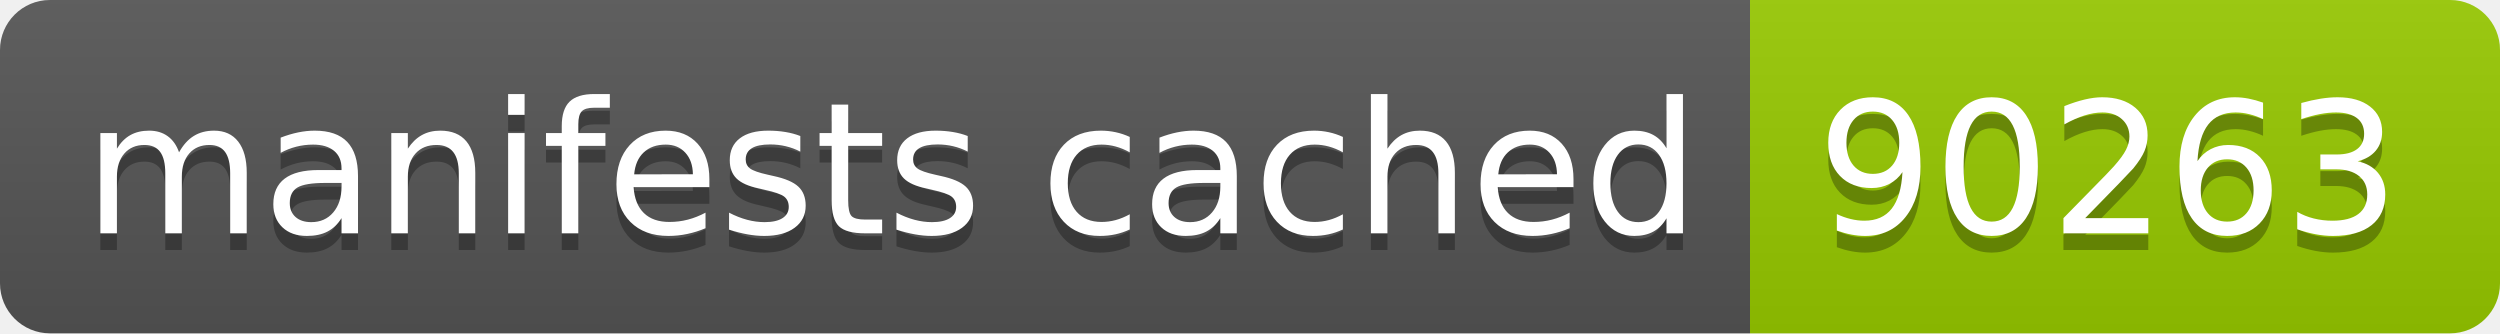
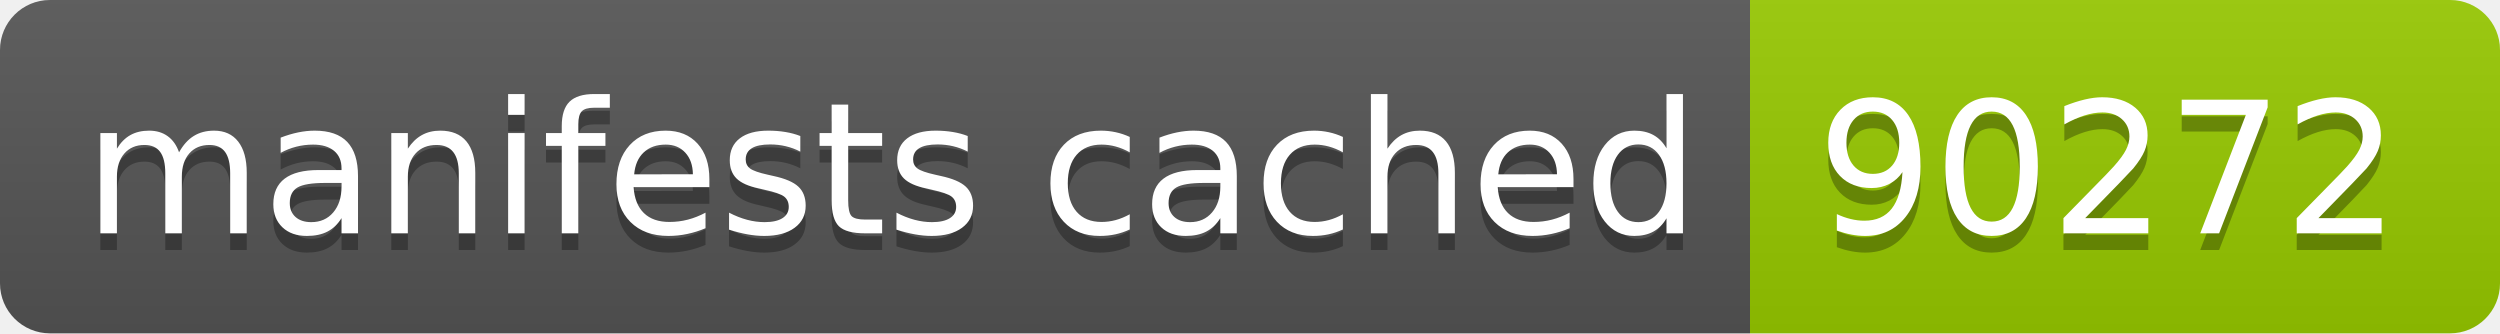
- <svg xmlns="http://www.w3.org/2000/svg" width="150" height="20" role="img" aria-label="manifests cached: 90263">
+ <svg xmlns="http://www.w3.org/2000/svg" width="150" height="20" role="img" aria-label="manifests cached: 90272">
  <linearGradient id="s" x2="0" y2="100%">
    <stop offset="0" stop-color="#bbb" stop-opacity=".1" />
    <stop offset="1" stop-opacity=".1" />
  </linearGradient>
  <clipPath id="r">
    <rect width="150" height="20" rx="3" fill="#fff" />
  </clipPath>
  <g clip-path="url(#r)">
    <rect width="105" height="20" fill="#555" />
    <rect x="105" width="45" height="20" fill="#97ca00" />
    <rect width="150" height="20" fill="url(#s)" />
  </g>
  <g fill="#fff" text-anchor="middle" font-family="Verdana,Geneva,DejaVu Sans,sans-serif" text-rendering="geometricPrecision" font-size="110">
    <text aria-hidden="true" x="535" y="150" fill="#010101" fill-opacity=".3" transform="scale(.1)" textLength="950">manifests cached</text>
    <text x="535" y="140" transform="scale(.1)" fill="#fff" textLength="950">manifests cached</text>
-     <text aria-hidden="true" x="1265" y="150" fill="#010101" fill-opacity=".3" transform="scale(.1)" textLength="350">90263</text>
-     <text x="1265" y="140" transform="scale(.1)" fill="#fff" textLength="350">90263</text>
+     <text aria-hidden="true" x="1265" y="150" fill="#010101" fill-opacity=".3" transform="scale(.1)" textLength="350">90272</text>
+     <text x="1265" y="140" transform="scale(.1)" fill="#fff" textLength="350">90272</text>
  </g>
</svg>
